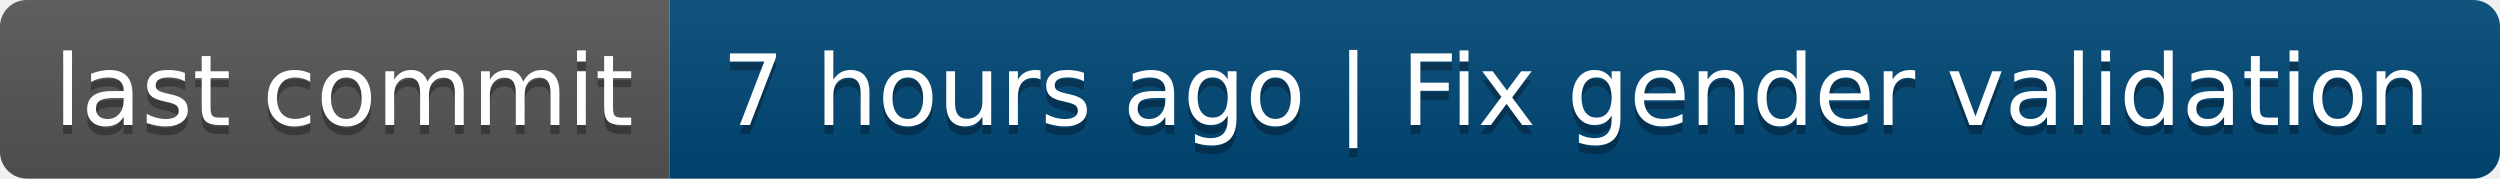
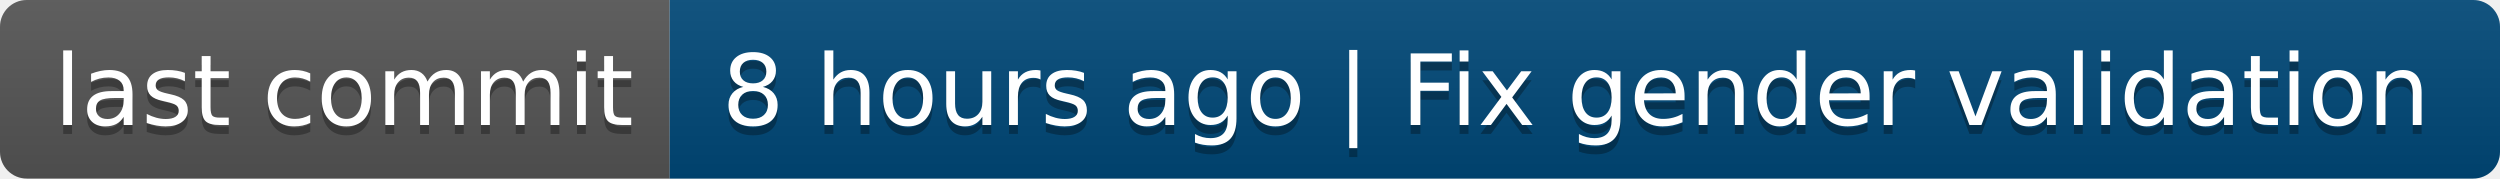
- <svg xmlns="http://www.w3.org/2000/svg" width="280" height="20" role="img" aria-label="last commit: 7 hours ago | Fix gender validation">
+ <svg xmlns="http://www.w3.org/2000/svg" width="280" height="20" role="img" aria-label="last commit: 8 hours ago | Fix gender validation">
  <linearGradient id="s" x2="0" y2="100%">
    <stop offset="0" stop-color="#bbb" stop-opacity=".1" />
    <stop offset="1" stop-opacity=".1" />
  </linearGradient>
  <clipPath id="r">
    <rect width="280" height="20" rx="3" fill="#fff" />
  </clipPath>
  <g clip-path="url(#r)">
    <rect width="75" height="20" fill="#555" />
    <rect x="75" width="205" height="20" fill="#004878" />
    <rect width="280" height="20" fill="url(#s)" />
  </g>
  <g fill="#fff" text-anchor="middle" font-family="Verdana,Geneva,DejaVu Sans,sans-serif" text-rendering="geometricPrecision" font-size="110">
    <text aria-hidden="true" x="385" y="150" fill="#010101" fill-opacity=".3" transform="scale(.1)" textLength="650">last commit</text>
    <text x="385" y="140" transform="scale(.1)" fill="#fff" textLength="650">last commit</text>
-     <text aria-hidden="true" x="1765" y="150" fill="#010101" fill-opacity=".3" transform="scale(.1)" textLength="1950">7 hours ago | Fix gender validation</text>
-     <text x="1765" y="140" transform="scale(.1)" fill="#fff" textLength="1950">7 hours ago | Fix gender validation</text>
+     <text aria-hidden="true" x="1765" y="150" fill="#010101" fill-opacity=".3" transform="scale(.1)" textLength="1950">8 hours ago | Fix gender validation</text>
+     <text x="1765" y="140" transform="scale(.1)" fill="#fff" textLength="1950">8 hours ago | Fix gender validation</text>
  </g>
</svg>
